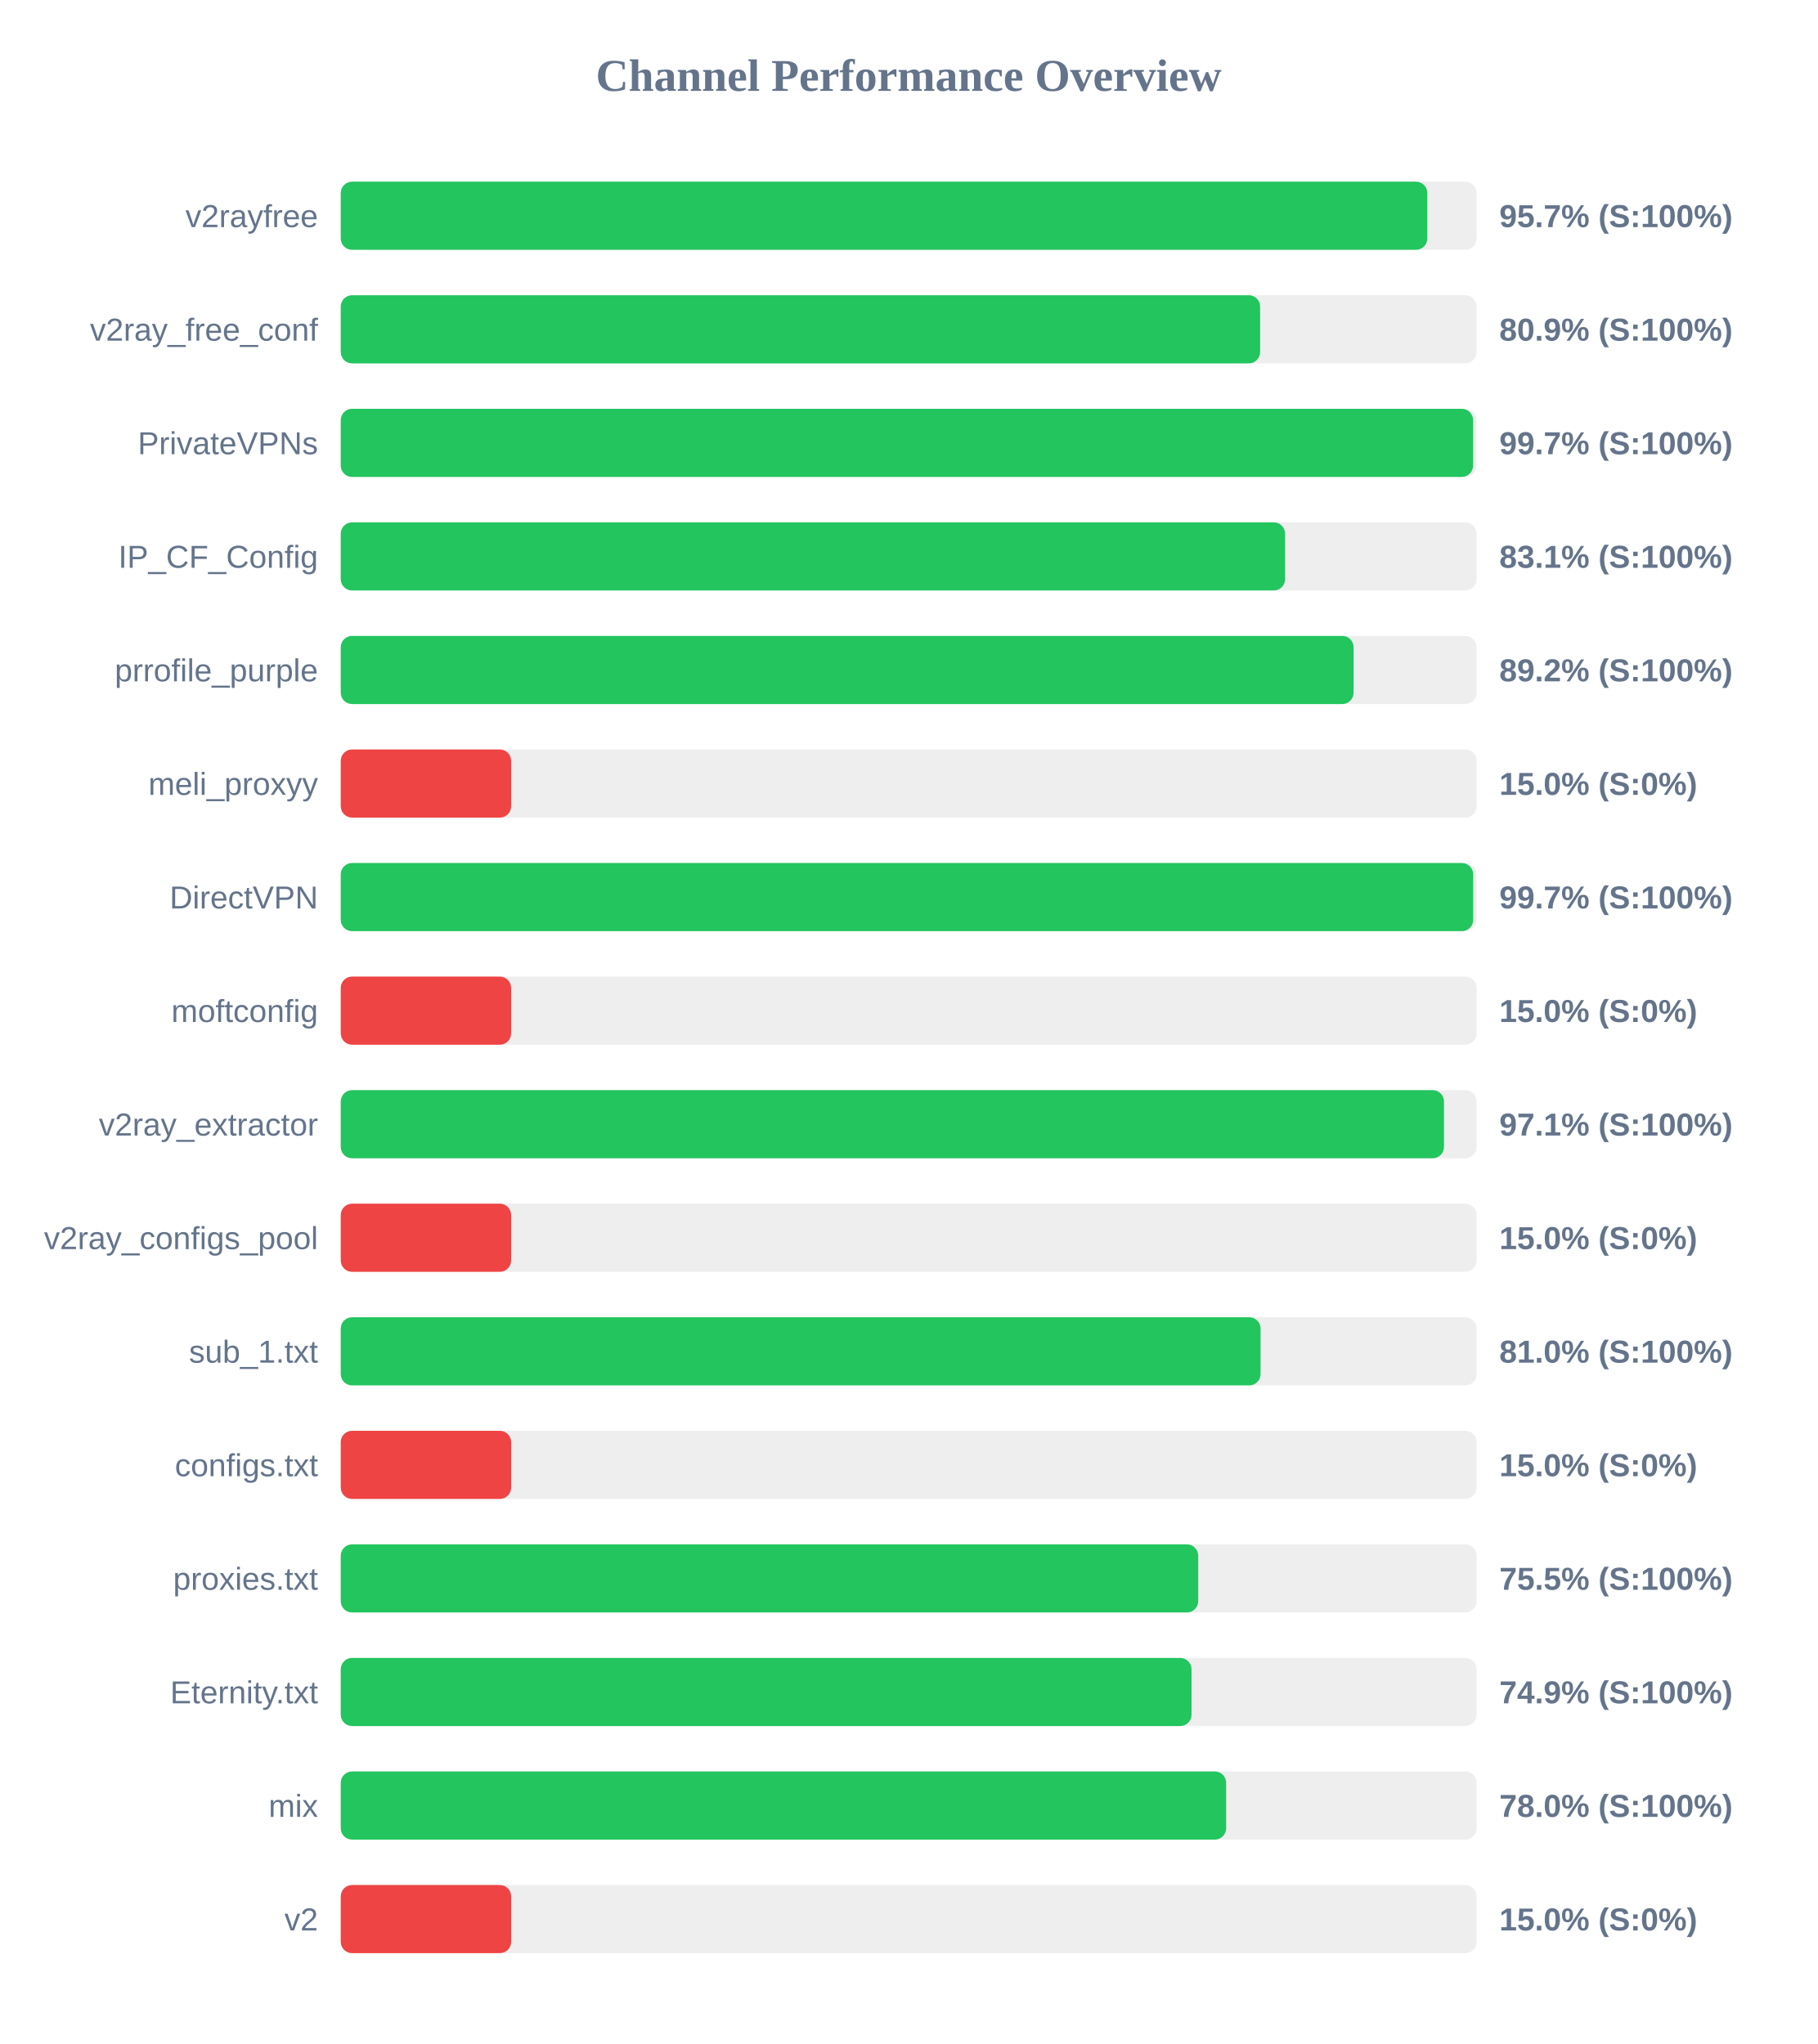
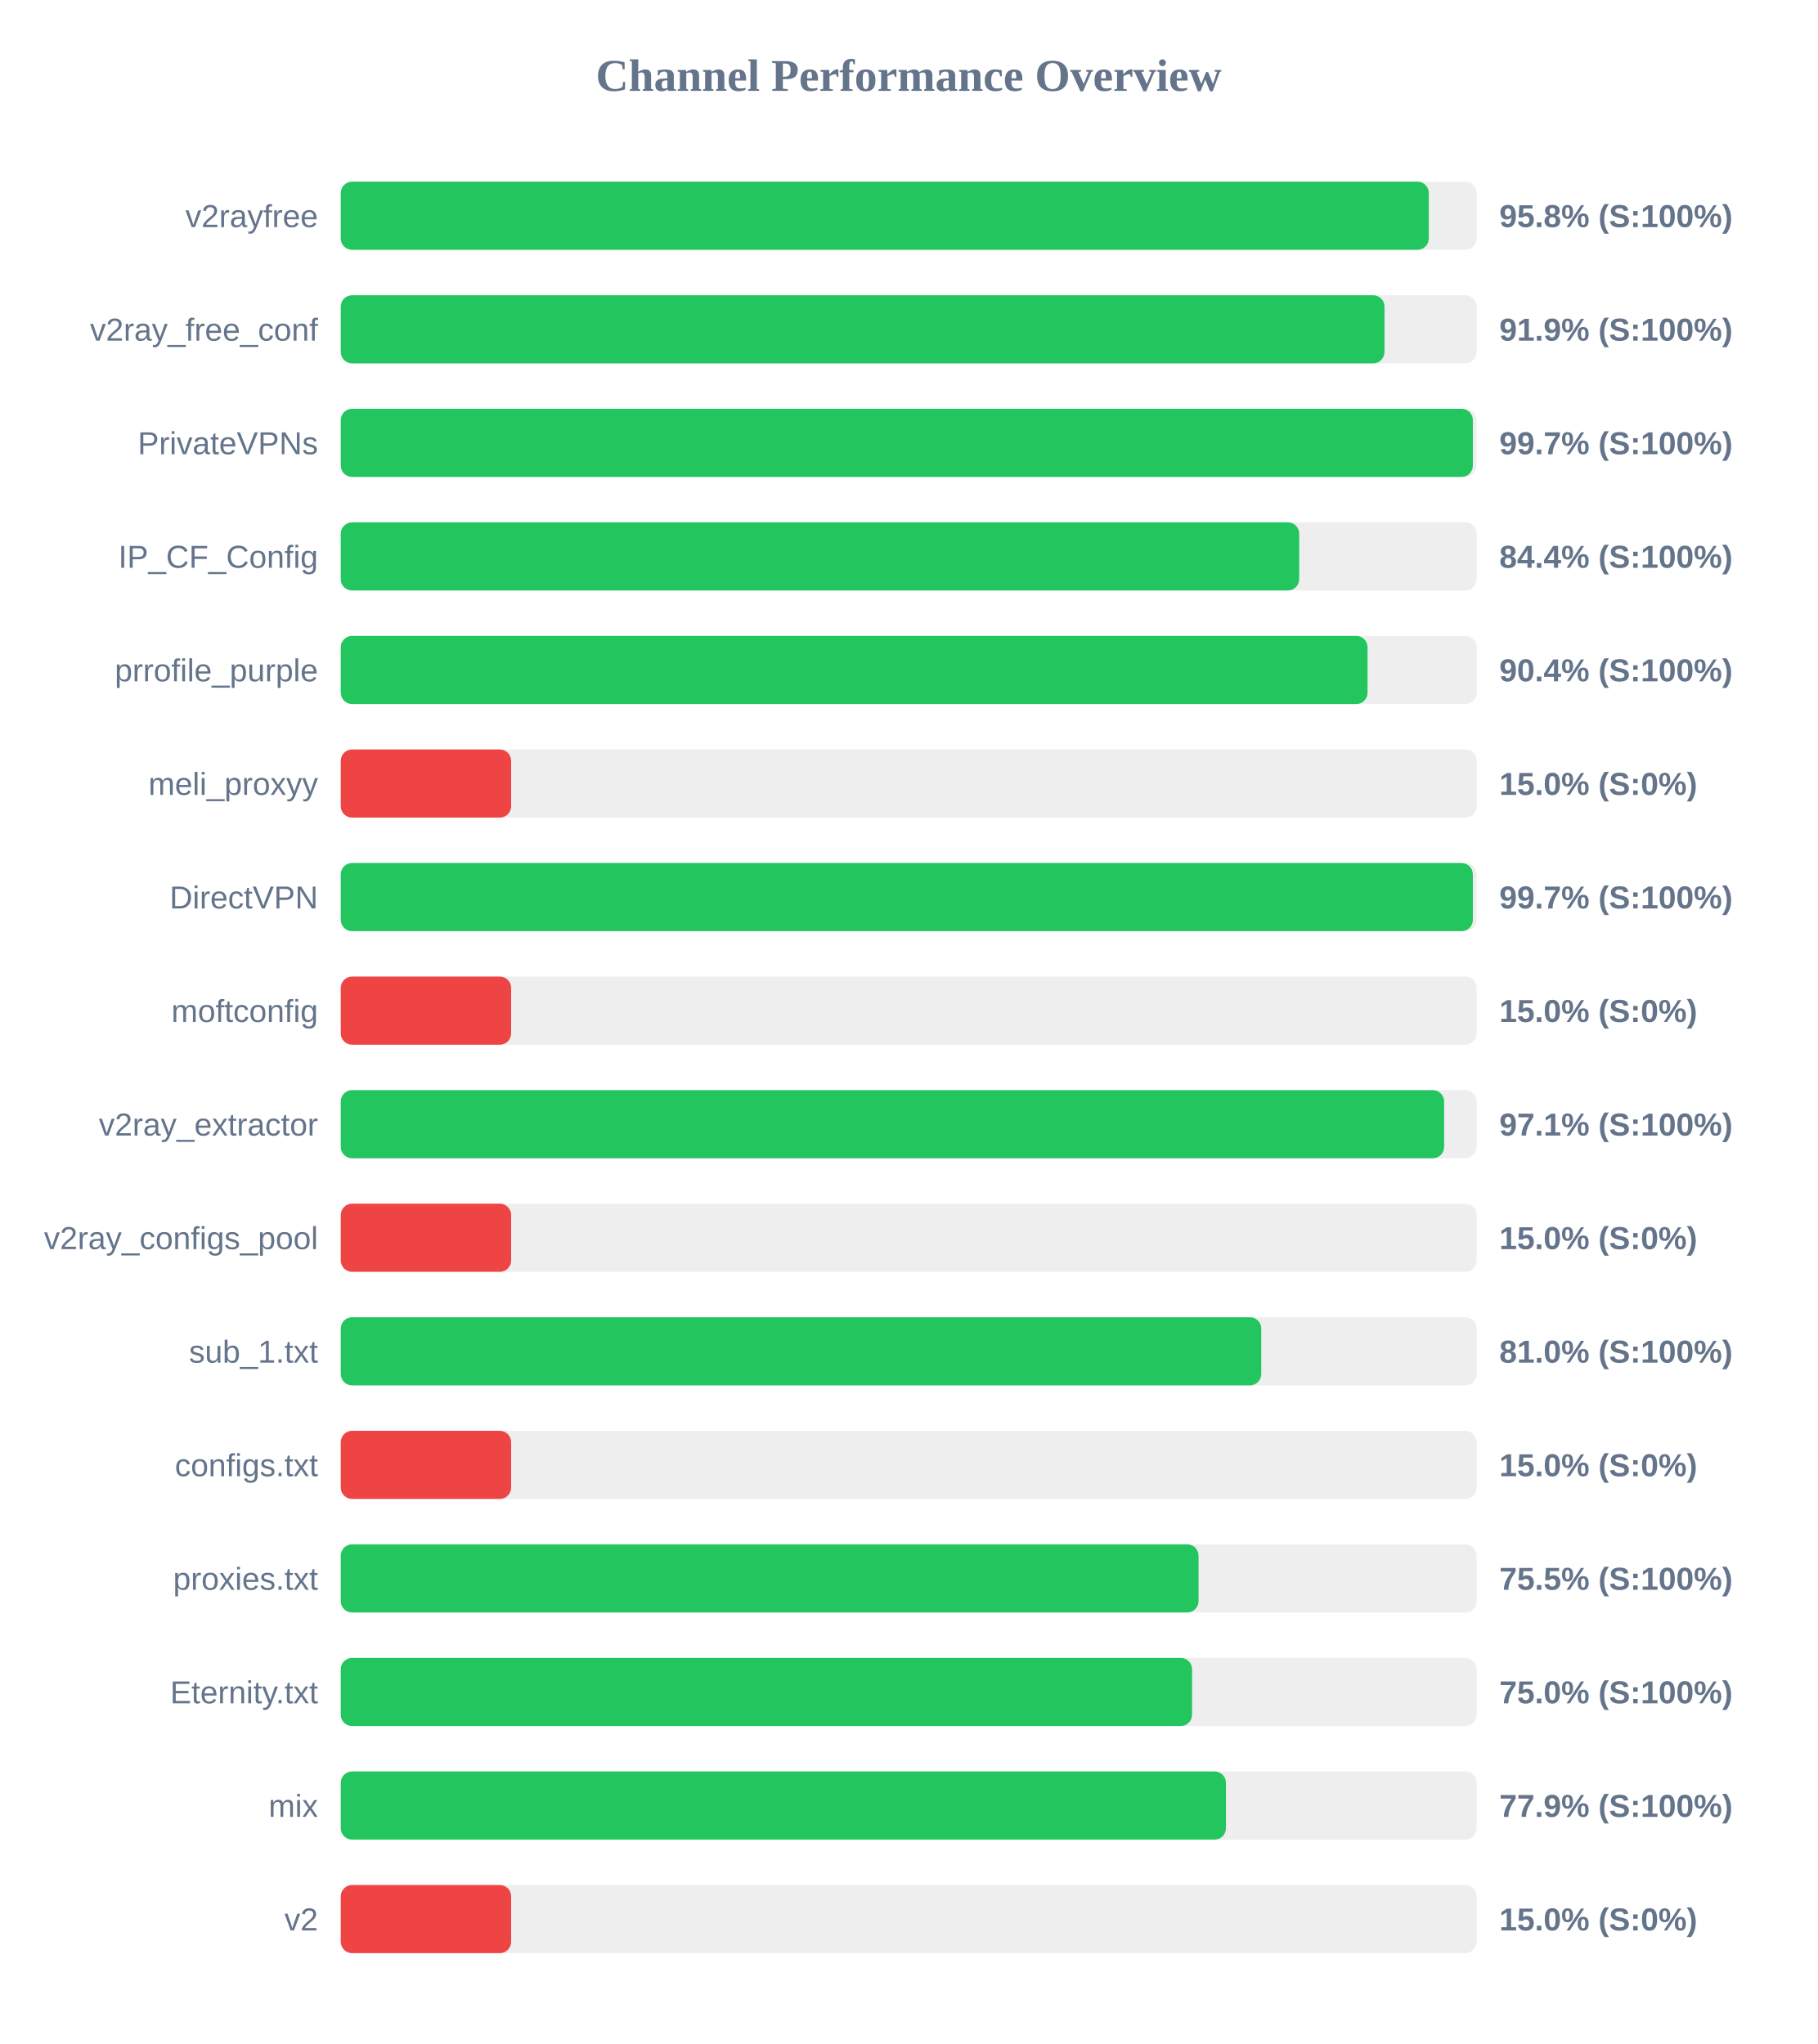
<svg xmlns="http://www.w3.org/2000/svg" width="800" height="900" version="1.1">
  <style>
        .row { font: 14px Arial; fill: #64748b; }
        .score { font: bold 14px Arial; fill: #64748b; }
    </style>
  <text x="400" y="40" text-anchor="middle" font-size="20px" font-weight="bold" fill="#64748b">Channel Performance Overview</text>
  <rect x="150" y="80" width="500" height="30" fill="#eee" rx="5" />
-   <rect x="150" y="80" width="478.3" height="30" fill="#22c55e" rx="5" />
+   <rect x="150" y="80" width="478.95" height="30" fill="#22c55e" rx="5" />
  <text x="140" y="100" text-anchor="end" class="row">v2rayfree</text>
-   <text x="660" y="100" text-anchor="start" class="score">95.7% (S:100%)</text>
+   <text x="660" y="100" text-anchor="start" class="score">95.8% (S:100%)</text>
  <rect x="150" y="130" width="500" height="30" fill="#eee" rx="5" />
-   <rect x="150" y="130" width="404.7" height="30" fill="#22c55e" rx="5" />
+   <rect x="150" y="130" width="459.45" height="30" fill="#22c55e" rx="5" />
  <text x="140" y="150" text-anchor="end" class="row">v2ray_free_conf</text>
-   <text x="660" y="150" text-anchor="start" class="score">80.9% (S:100%)</text>
+   <text x="660" y="150" text-anchor="start" class="score">91.9% (S:100%)</text>
  <rect x="150" y="180" width="500" height="30" fill="#eee" rx="5" />
-   <rect x="150" y="180" width="498.45" height="30" fill="#22c55e" rx="5" />
+   <rect x="150" y="180" width="498.35" height="30" fill="#22c55e" rx="5" />
  <text x="140" y="200" text-anchor="end" class="row">PrivateVPNs</text>
  <text x="660" y="200" text-anchor="start" class="score">99.7% (S:100%)</text>
  <rect x="150" y="230" width="500" height="30" fill="#eee" rx="5" />
-   <rect x="150" y="230" width="415.7" height="30" fill="#22c55e" rx="5" />
+   <rect x="150" y="230" width="421.9" height="30" fill="#22c55e" rx="5" />
  <text x="140" y="250" text-anchor="end" class="row">IP_CF_Config</text>
-   <text x="660" y="250" text-anchor="start" class="score">83.1% (S:100%)</text>
+   <text x="660" y="250" text-anchor="start" class="score">84.4% (S:100%)</text>
  <rect x="150" y="280" width="500" height="30" fill="#eee" rx="5" />
-   <rect x="150" y="280" width="445.85" height="30" fill="#22c55e" rx="5" />
+   <rect x="150" y="280" width="452.0" height="30" fill="#22c55e" rx="5" />
  <text x="140" y="300" text-anchor="end" class="row">prrofile_purple</text>
-   <text x="660" y="300" text-anchor="start" class="score">89.2% (S:100%)</text>
+   <text x="660" y="300" text-anchor="start" class="score">90.4% (S:100%)</text>
  <rect x="150" y="330" width="500" height="30" fill="#eee" rx="5" />
  <rect x="150" y="330" width="75.0" height="30" fill="#ef4444" rx="5" />
  <text x="140" y="350" text-anchor="end" class="row">meli_proxyy</text>
  <text x="660" y="350" text-anchor="start" class="score">15.0% (S:0%)</text>
  <rect x="150" y="380" width="500" height="30" fill="#eee" rx="5" />
-   <rect x="150" y="380" width="498.5" height="30" fill="#22c55e" rx="5" />
+   <rect x="150" y="380" width="498.35" height="30" fill="#22c55e" rx="5" />
  <text x="140" y="400" text-anchor="end" class="row">DirectVPN</text>
  <text x="660" y="400" text-anchor="start" class="score">99.7% (S:100%)</text>
  <rect x="150" y="430" width="500" height="30" fill="#eee" rx="5" />
  <rect x="150" y="430" width="75.0" height="30" fill="#ef4444" rx="5" />
  <text x="140" y="450" text-anchor="end" class="row">moftconfig</text>
  <text x="660" y="450" text-anchor="start" class="score">15.0% (S:0%)</text>
  <rect x="150" y="480" width="500" height="30" fill="#eee" rx="5" />
-   <rect x="150" y="480" width="485.65" height="30" fill="#22c55e" rx="5" />
+   <rect x="150" y="480" width="485.7" height="30" fill="#22c55e" rx="5" />
  <text x="140" y="500" text-anchor="end" class="row">v2ray_extractor</text>
  <text x="660" y="500" text-anchor="start" class="score">97.1% (S:100%)</text>
  <rect x="150" y="530" width="500" height="30" fill="#eee" rx="5" />
  <rect x="150" y="530" width="75.0" height="30" fill="#ef4444" rx="5" />
  <text x="140" y="550" text-anchor="end" class="row">v2ray_configs_pool</text>
  <text x="660" y="550" text-anchor="start" class="score">15.0% (S:0%)</text>
  <rect x="150" y="580" width="500" height="30" fill="#eee" rx="5" />
-   <rect x="150" y="580" width="404.9" height="30" fill="#22c55e" rx="5" />
+   <rect x="150" y="580" width="405.2" height="30" fill="#22c55e" rx="5" />
  <text x="140" y="600" text-anchor="end" class="row">sub_1.txt</text>
  <text x="660" y="600" text-anchor="start" class="score">81.0% (S:100%)</text>
  <rect x="150" y="630" width="500" height="30" fill="#eee" rx="5" />
  <rect x="150" y="630" width="75.0" height="30" fill="#ef4444" rx="5" />
  <text x="140" y="650" text-anchor="end" class="row">configs.txt</text>
  <text x="660" y="650" text-anchor="start" class="score">15.0% (S:0%)</text>
  <rect x="150" y="680" width="500" height="30" fill="#eee" rx="5" />
-   <rect x="150" y="680" width="377.45" height="30" fill="#22c55e" rx="5" />
+   <rect x="150" y="680" width="377.6" height="30" fill="#22c55e" rx="5" />
  <text x="140" y="700" text-anchor="end" class="row">proxies.txt</text>
  <text x="660" y="700" text-anchor="start" class="score">75.5% (S:100%)</text>
  <rect x="150" y="730" width="500" height="30" fill="#eee" rx="5" />
-   <rect x="150" y="730" width="374.5" height="30" fill="#22c55e" rx="5" />
+   <rect x="150" y="730" width="374.75" height="30" fill="#22c55e" rx="5" />
  <text x="140" y="750" text-anchor="end" class="row">Eternity.txt</text>
-   <text x="660" y="750" text-anchor="start" class="score">74.9% (S:100%)</text>
+   <text x="660" y="750" text-anchor="start" class="score">75.0% (S:100%)</text>
  <rect x="150" y="780" width="500" height="30" fill="#eee" rx="5" />
-   <rect x="150" y="780" width="389.75" height="30" fill="#22c55e" rx="5" />
+   <rect x="150" y="780" width="389.65" height="30" fill="#22c55e" rx="5" />
  <text x="140" y="800" text-anchor="end" class="row">mix</text>
-   <text x="660" y="800" text-anchor="start" class="score">78.0% (S:100%)</text>
+   <text x="660" y="800" text-anchor="start" class="score">77.9% (S:100%)</text>
  <rect x="150" y="830" width="500" height="30" fill="#eee" rx="5" />
  <rect x="150" y="830" width="75.0" height="30" fill="#ef4444" rx="5" />
  <text x="140" y="850" text-anchor="end" class="row">v2</text>
  <text x="660" y="850" text-anchor="start" class="score">15.0% (S:0%)</text>
</svg>
